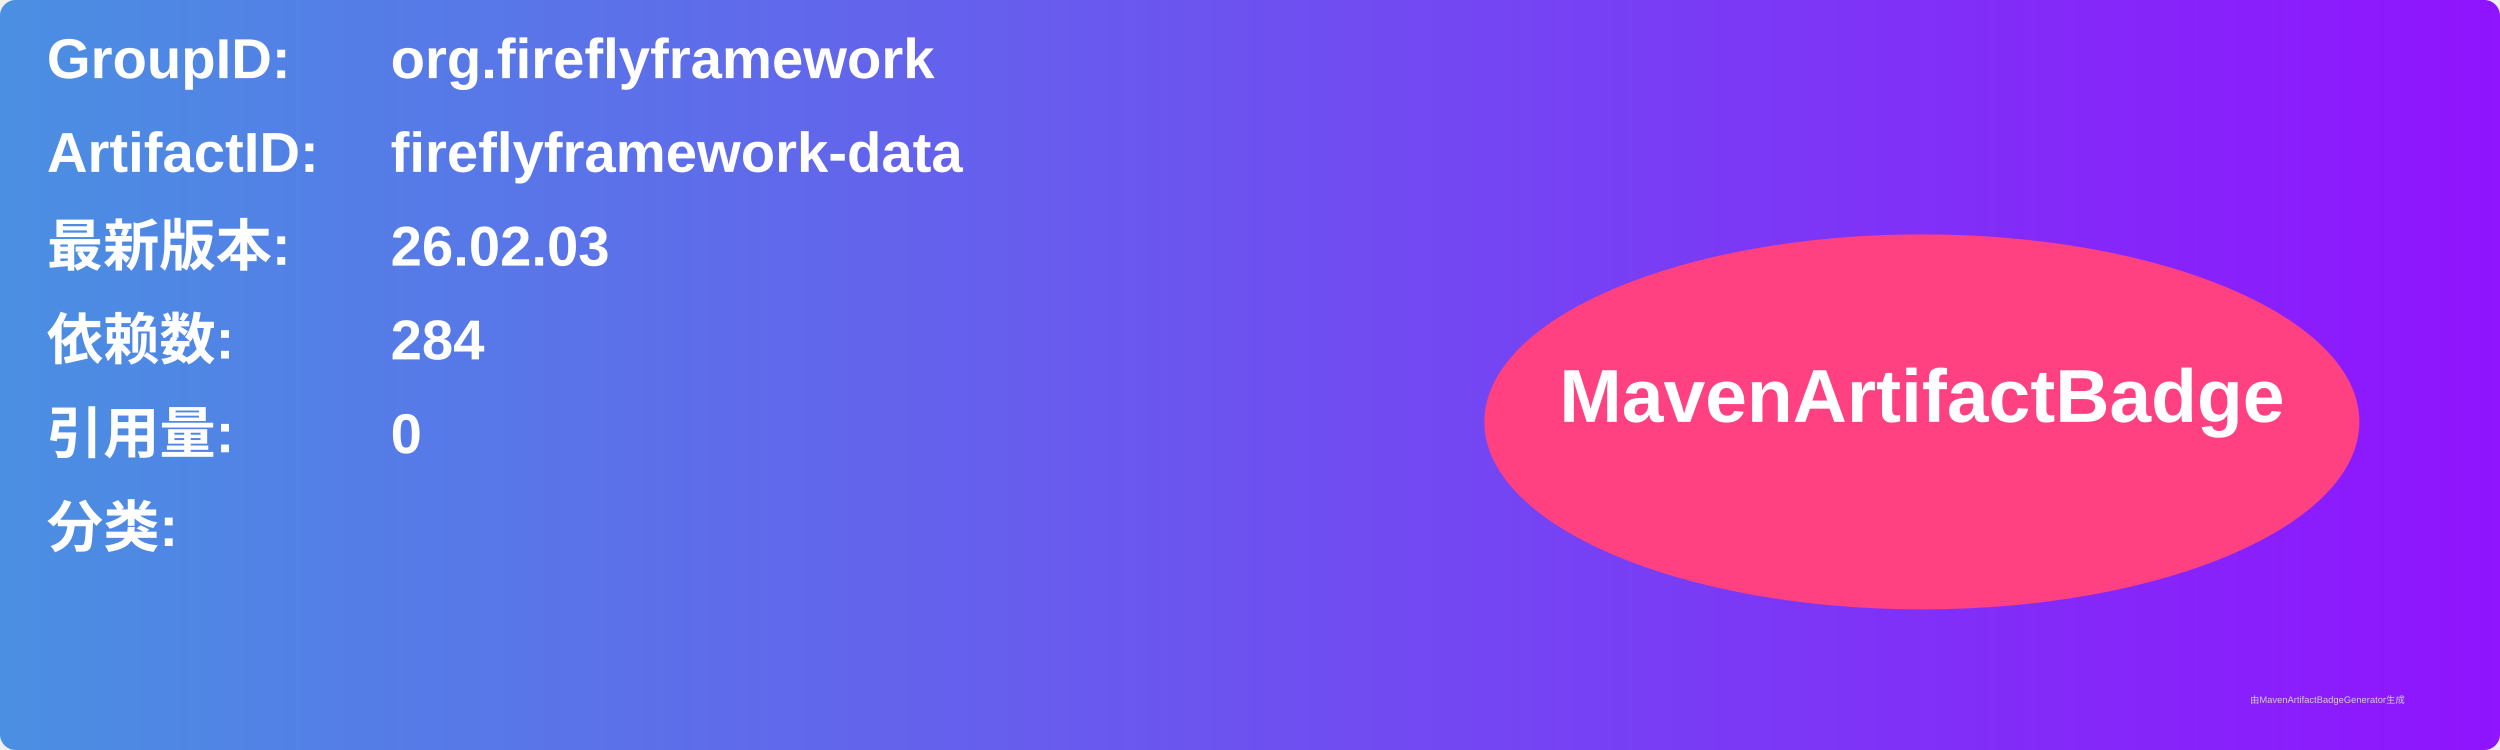
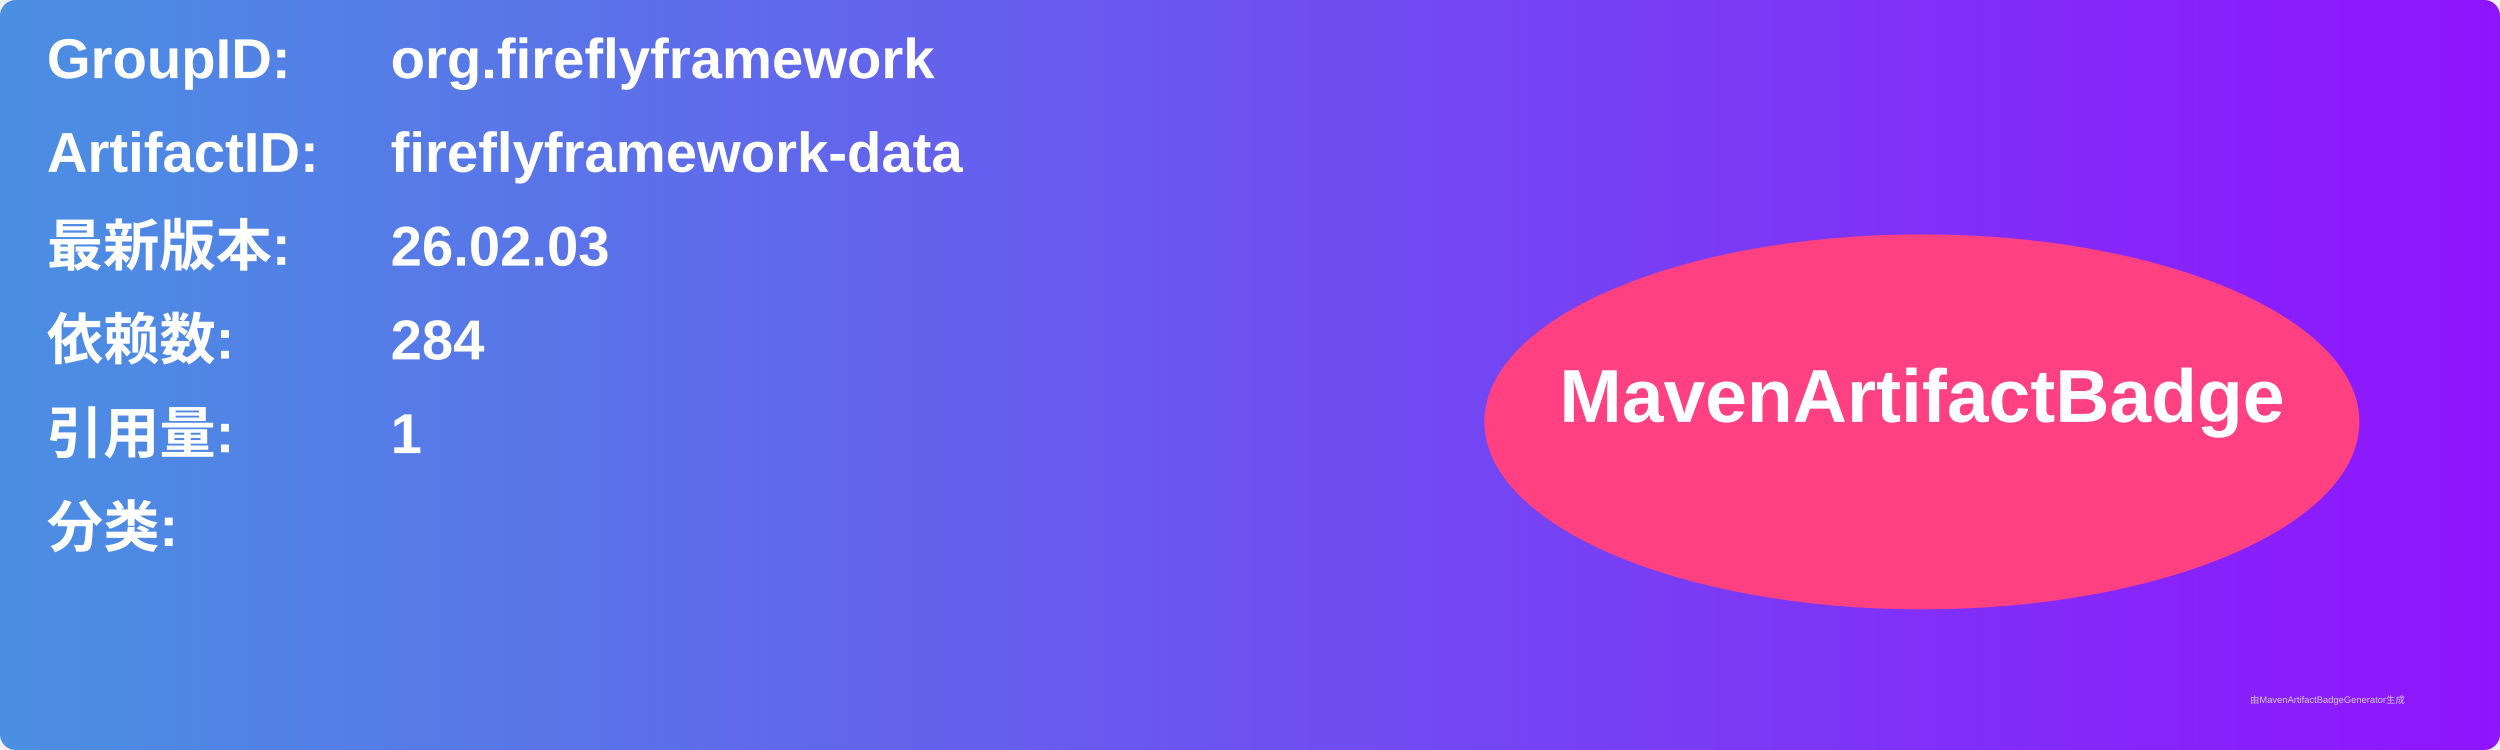
<svg xmlns="http://www.w3.org/2000/svg" width="800" height="240" viewBox="0 0 800 240">
  <linearGradient id="grad" x1="0%" y1="0%" x2="100%" y2="0%">
    <stop offset="0%" stop-color="#4a90e2" />
    <stop offset="100%" stop-color="#9013fe" />
  </linearGradient>
  <rect width="100%" height="100%" rx="5" ry="5" fill="url(#grad)" />
  <g transform="translate(15, 15)">
    <text x="0" y="10" font-family="Arial" font-size="18" fill="white" font-weight="bold" width="260">GroupID:</text>
    <text x="110" y="10" font-family="Arial" font-size="18" fill="white" font-weight="bold" width="460">org.fireflyframework</text>
    <text x="0" y="40" font-family="Arial" font-size="18" fill="white" font-weight="bold" width="260">ArtifactID:</text>
    <text x="110" y="40" font-family="Arial" font-size="18" fill="white" font-weight="bold" width="460">fireflyframework-data</text>
    <text x="0" y="70" font-family="Arial" font-size="18" fill="white" font-weight="bold">最新版本:</text>
    <text x="110" y="70" font-family="Arial" font-size="18" fill="white" font-weight="bold">
      <tspan font-weight="bold">26.02.03</tspan>
    </text>
    <text x="0" y="100" font-family="Arial" font-size="18" fill="white" font-weight="bold">依赖数: </text>
    <text x="110" y="100" font-family="Arial" font-size="18" fill="white">
      <tspan font-weight="bold">284</tspan>
    </text>
    <text x="0" y="130" font-family="Arial" font-size="18" fill="white" font-weight="bold">引用量: </text>
    <text x="110" y="130" font-family="Arial" font-size="18" fill="white">
-       <tspan font-weight="bold">0</tspan>
+       <tspan font-weight="bold">1</tspan>
    </text>
    <text x="0" y="160" font-family="Arial" font-size="18" fill="white" font-weight="bold">分类:</text>
    <text x="10" y="190" font-family="Arial" font-size="10" fill="white">
      <tspan font-weight="bold" />
    </text>
    <ellipse cx="600" cy="120" rx="140" ry="60" fill="#ff4081" />
    <text x="600" y="120" text-anchor="middle" font-family="Arial" font-size="24" fill="white" font-weight="bold">MavenArtifactBadge</text>
  </g>
  <text x="720" y="225" font-family="Arial" font-size="3" fill="#d0d0d0">由MavenArtifactBadgeGenerator生成</text>
</svg>
